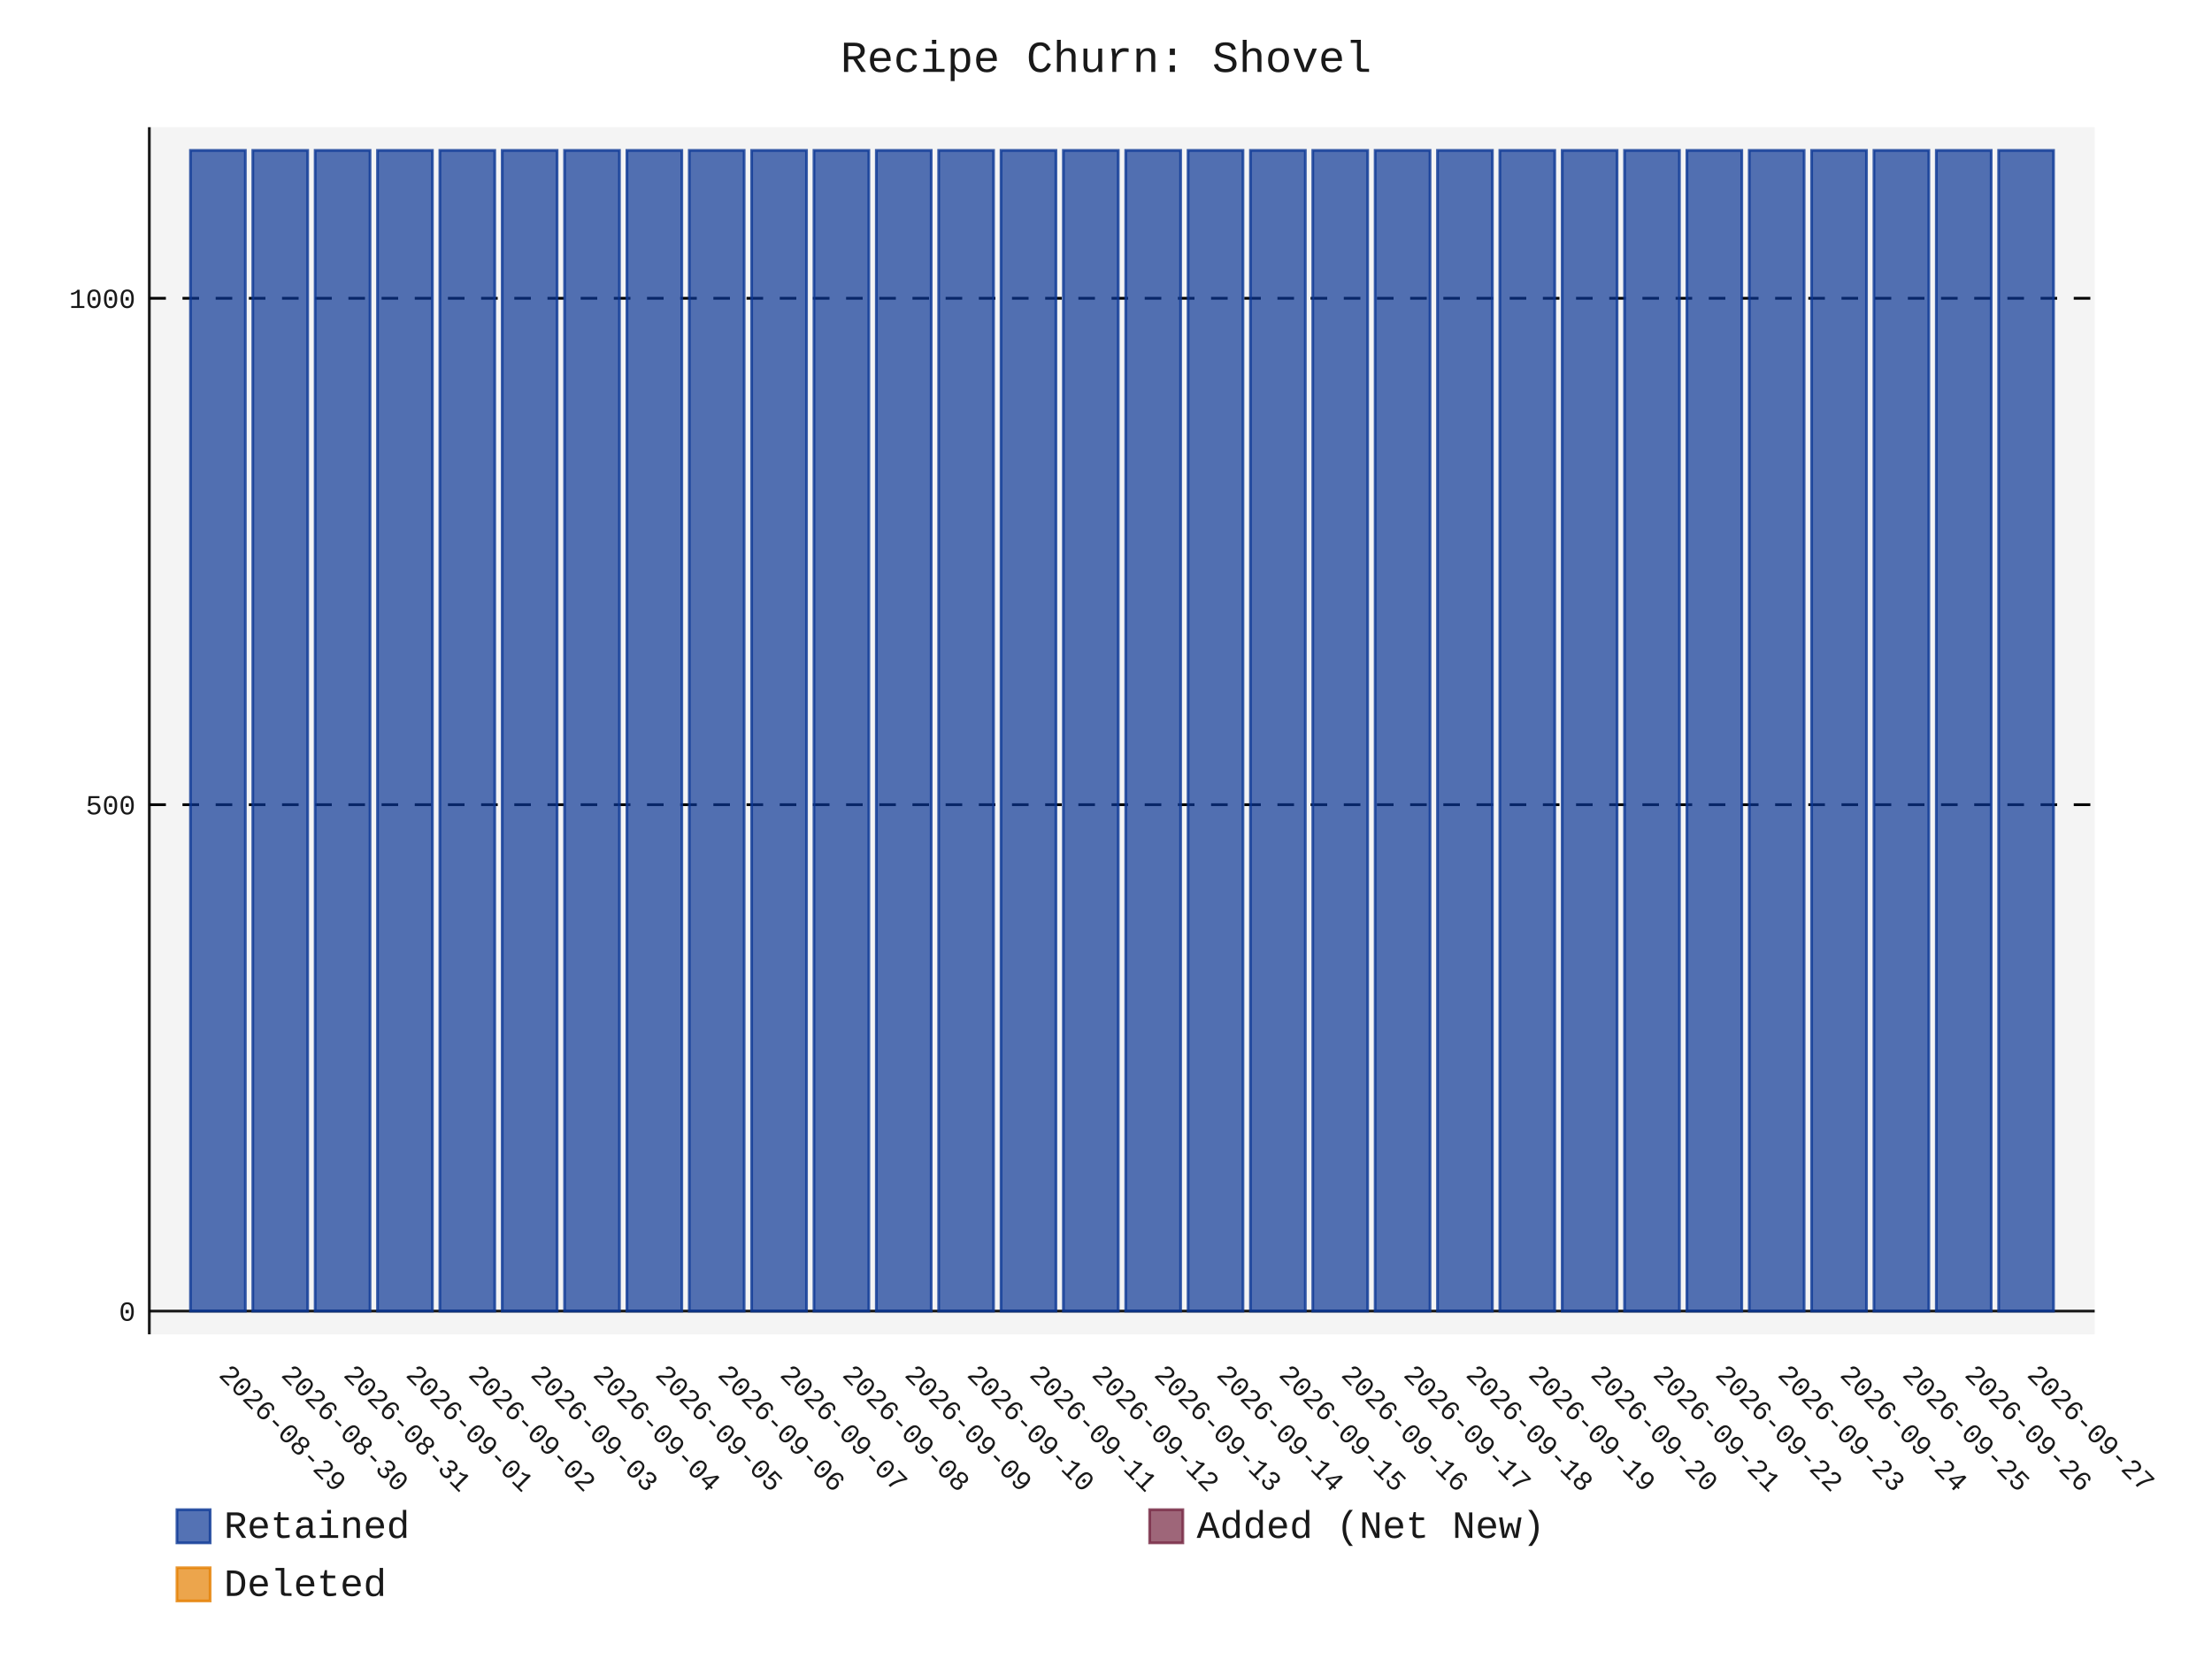
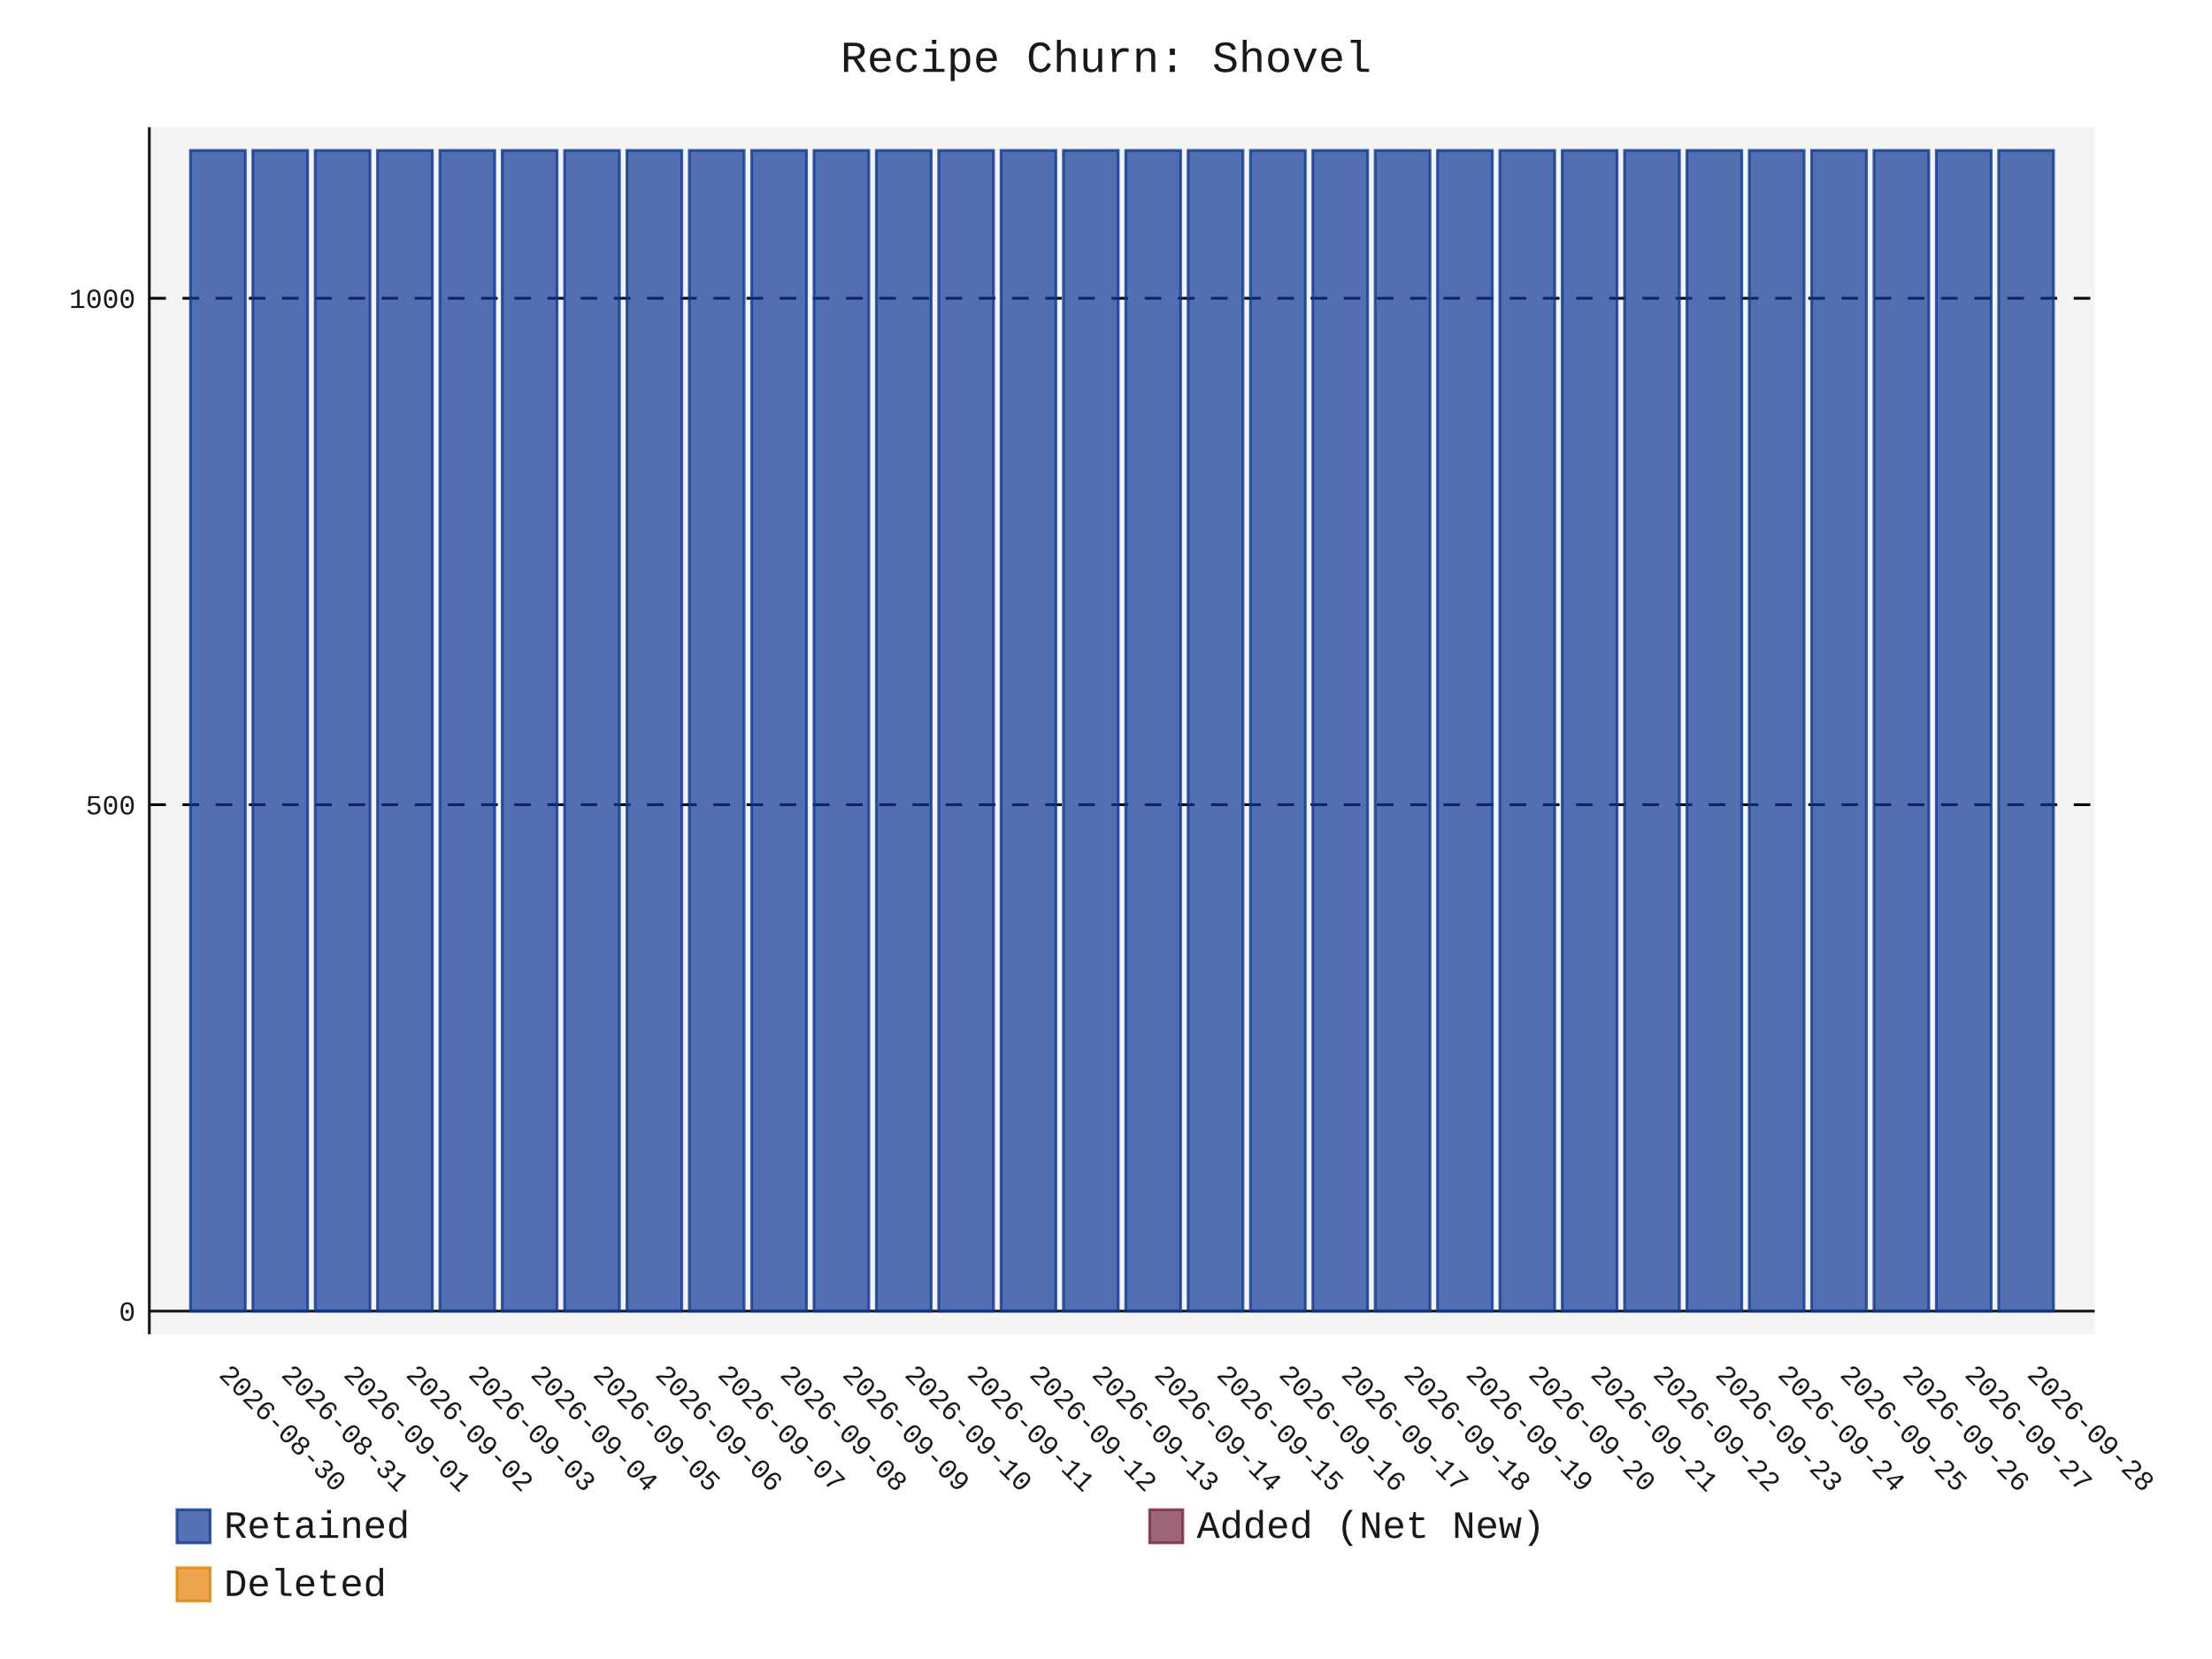
- <svg xmlns="http://www.w3.org/2000/svg" id="chart-ee2ff2da-4736-4e65-8ef3-d855d75247a5" class="pygal-chart" viewBox="0 0 800 600">
+ <svg xmlns="http://www.w3.org/2000/svg" id="chart-41d4b435-2992-44ac-833e-d8da1b34a5c6" class="pygal-chart" viewBox="0 0 800 600">
  <defs>
-     <style type="text/css">#chart-ee2ff2da-4736-4e65-8ef3-d855d75247a5{-webkit-user-select:none;-webkit-font-smoothing:antialiased;font-family:Consolas,"Liberation Mono",Menlo,Courier,monospace}#chart-ee2ff2da-4736-4e65-8ef3-d855d75247a5 .title{font-family:Consolas,"Liberation Mono",Menlo,Courier,monospace;font-size:16px}#chart-ee2ff2da-4736-4e65-8ef3-d855d75247a5 .legends .legend text{font-family:Consolas,"Liberation Mono",Menlo,Courier,monospace;font-size:14px}#chart-ee2ff2da-4736-4e65-8ef3-d855d75247a5 .axis text{font-family:Consolas,"Liberation Mono",Menlo,Courier,monospace;font-size:10px}#chart-ee2ff2da-4736-4e65-8ef3-d855d75247a5 .axis text.major{font-family:Consolas,"Liberation Mono",Menlo,Courier,monospace;font-size:10px}#chart-ee2ff2da-4736-4e65-8ef3-d855d75247a5 .text-overlay text.value{font-family:Consolas,"Liberation Mono",Menlo,Courier,monospace;font-size:16px}#chart-ee2ff2da-4736-4e65-8ef3-d855d75247a5 .text-overlay text.label{font-family:Consolas,"Liberation Mono",Menlo,Courier,monospace;font-size:10px}#chart-ee2ff2da-4736-4e65-8ef3-d855d75247a5 .tooltip{font-family:Consolas,"Liberation Mono",Menlo,Courier,monospace;font-size:14px}#chart-ee2ff2da-4736-4e65-8ef3-d855d75247a5 text.no_data{font-family:Consolas,"Liberation Mono",Menlo,Courier,monospace;font-size:64px}
- #chart-ee2ff2da-4736-4e65-8ef3-d855d75247a5{background-color:transparent}#chart-ee2ff2da-4736-4e65-8ef3-d855d75247a5 path,#chart-ee2ff2da-4736-4e65-8ef3-d855d75247a5 line,#chart-ee2ff2da-4736-4e65-8ef3-d855d75247a5 rect,#chart-ee2ff2da-4736-4e65-8ef3-d855d75247a5 circle{-webkit-transition:150ms;-moz-transition:150ms;transition:150ms}#chart-ee2ff2da-4736-4e65-8ef3-d855d75247a5 .graph &gt; .background{fill:transparent}#chart-ee2ff2da-4736-4e65-8ef3-d855d75247a5 .plot &gt; .background{fill:rgba(240,240,240,0.7)}#chart-ee2ff2da-4736-4e65-8ef3-d855d75247a5 .graph{fill:rgba(0,0,0,0.9)}#chart-ee2ff2da-4736-4e65-8ef3-d855d75247a5 text.no_data{fill:rgba(0,0,0,0.9)}#chart-ee2ff2da-4736-4e65-8ef3-d855d75247a5 .title{fill:rgba(0,0,0,0.9)}#chart-ee2ff2da-4736-4e65-8ef3-d855d75247a5 .legends .legend text{fill:rgba(0,0,0,0.9)}#chart-ee2ff2da-4736-4e65-8ef3-d855d75247a5 .legends .legend:hover text{fill:rgba(0,0,0,0.9)}#chart-ee2ff2da-4736-4e65-8ef3-d855d75247a5 .axis .line{stroke:rgba(0,0,0,0.9)}#chart-ee2ff2da-4736-4e65-8ef3-d855d75247a5 .axis .guide.line{stroke:rgba(0,0,0,0.5)}#chart-ee2ff2da-4736-4e65-8ef3-d855d75247a5 .axis .major.line{stroke:rgba(0,0,0,0.9)}#chart-ee2ff2da-4736-4e65-8ef3-d855d75247a5 .axis text.major{fill:rgba(0,0,0,0.9)}#chart-ee2ff2da-4736-4e65-8ef3-d855d75247a5 .axis.y .guides:hover .guide.line,#chart-ee2ff2da-4736-4e65-8ef3-d855d75247a5 .line-graph .axis.x .guides:hover .guide.line,#chart-ee2ff2da-4736-4e65-8ef3-d855d75247a5 .stackedline-graph .axis.x .guides:hover .guide.line,#chart-ee2ff2da-4736-4e65-8ef3-d855d75247a5 .xy-graph .axis.x .guides:hover .guide.line{stroke:rgba(0,0,0,0.9)}#chart-ee2ff2da-4736-4e65-8ef3-d855d75247a5 .axis .guides:hover text{fill:rgba(0,0,0,0.9)}#chart-ee2ff2da-4736-4e65-8ef3-d855d75247a5 .reactive{fill-opacity:.7;stroke-opacity:.8;stroke-width:1}#chart-ee2ff2da-4736-4e65-8ef3-d855d75247a5 .ci{stroke:rgba(0,0,0,0.9)}#chart-ee2ff2da-4736-4e65-8ef3-d855d75247a5 .reactive.active,#chart-ee2ff2da-4736-4e65-8ef3-d855d75247a5 .active .reactive{fill-opacity:.8;stroke-opacity:.9;stroke-width:4}#chart-ee2ff2da-4736-4e65-8ef3-d855d75247a5 .ci .reactive.active{stroke-width:1.5}#chart-ee2ff2da-4736-4e65-8ef3-d855d75247a5 .series text{fill:rgba(0,0,0,0.9)}#chart-ee2ff2da-4736-4e65-8ef3-d855d75247a5 .tooltip rect{fill:rgba(240,240,240,0.7);stroke:rgba(0,0,0,0.9);-webkit-transition:opacity 150ms;-moz-transition:opacity 150ms;transition:opacity 150ms}#chart-ee2ff2da-4736-4e65-8ef3-d855d75247a5 .tooltip .label{fill:rgba(0,0,0,0.9)}#chart-ee2ff2da-4736-4e65-8ef3-d855d75247a5 .tooltip .label{fill:rgba(0,0,0,0.9)}#chart-ee2ff2da-4736-4e65-8ef3-d855d75247a5 .tooltip .legend{font-size:.8em;fill:rgba(0,0,0,0.5)}#chart-ee2ff2da-4736-4e65-8ef3-d855d75247a5 .tooltip .x_label{font-size:.6em;fill:rgba(0,0,0,0.9)}#chart-ee2ff2da-4736-4e65-8ef3-d855d75247a5 .tooltip .xlink{font-size:.5em;text-decoration:underline}#chart-ee2ff2da-4736-4e65-8ef3-d855d75247a5 .tooltip .value{font-size:1.5em}#chart-ee2ff2da-4736-4e65-8ef3-d855d75247a5 .bound{font-size:.5em}#chart-ee2ff2da-4736-4e65-8ef3-d855d75247a5 .max-value{font-size:.75em;fill:rgba(0,0,0,0.5)}#chart-ee2ff2da-4736-4e65-8ef3-d855d75247a5 .map-element{fill:rgba(240,240,240,0.7);stroke:rgba(0,0,0,0.5) !important}#chart-ee2ff2da-4736-4e65-8ef3-d855d75247a5 .map-element .reactive{fill-opacity:inherit;stroke-opacity:inherit}#chart-ee2ff2da-4736-4e65-8ef3-d855d75247a5 .color-0,#chart-ee2ff2da-4736-4e65-8ef3-d855d75247a5 .color-0 a:visited{stroke:rgb(12,55,149);fill:rgb(12,55,149)}#chart-ee2ff2da-4736-4e65-8ef3-d855d75247a5 .color-1,#chart-ee2ff2da-4736-4e65-8ef3-d855d75247a5 .color-1 a:visited{stroke:rgb(117,38,65);fill:rgb(117,38,65)}#chart-ee2ff2da-4736-4e65-8ef3-d855d75247a5 .color-2,#chart-ee2ff2da-4736-4e65-8ef3-d855d75247a5 .color-2 a:visited{stroke:rgb(228,127,0);fill:rgb(228,127,0)}#chart-ee2ff2da-4736-4e65-8ef3-d855d75247a5 .text-overlay .color-0 text{fill:black}#chart-ee2ff2da-4736-4e65-8ef3-d855d75247a5 .text-overlay .color-1 text{fill:black}#chart-ee2ff2da-4736-4e65-8ef3-d855d75247a5 .text-overlay .color-2 text{fill:black}
- #chart-ee2ff2da-4736-4e65-8ef3-d855d75247a5 text.no_data{text-anchor:middle}#chart-ee2ff2da-4736-4e65-8ef3-d855d75247a5 .guide.line{fill:none}#chart-ee2ff2da-4736-4e65-8ef3-d855d75247a5 .centered{text-anchor:middle}#chart-ee2ff2da-4736-4e65-8ef3-d855d75247a5 .title{text-anchor:middle}#chart-ee2ff2da-4736-4e65-8ef3-d855d75247a5 .legends .legend text{fill-opacity:1}#chart-ee2ff2da-4736-4e65-8ef3-d855d75247a5 .axis.x text{text-anchor:middle}#chart-ee2ff2da-4736-4e65-8ef3-d855d75247a5 .axis.x:not(.web) text[transform]{text-anchor:start}#chart-ee2ff2da-4736-4e65-8ef3-d855d75247a5 .axis.x:not(.web) text[transform].backwards{text-anchor:end}#chart-ee2ff2da-4736-4e65-8ef3-d855d75247a5 .axis.y text{text-anchor:end}#chart-ee2ff2da-4736-4e65-8ef3-d855d75247a5 .axis.y text[transform].backwards{text-anchor:start}#chart-ee2ff2da-4736-4e65-8ef3-d855d75247a5 .axis.y2 text{text-anchor:start}#chart-ee2ff2da-4736-4e65-8ef3-d855d75247a5 .axis.y2 text[transform].backwards{text-anchor:end}#chart-ee2ff2da-4736-4e65-8ef3-d855d75247a5 .axis .guide.line{stroke-dasharray:4,4;stroke:black}#chart-ee2ff2da-4736-4e65-8ef3-d855d75247a5 .axis .major.guide.line{stroke-dasharray:6,6;stroke:black}#chart-ee2ff2da-4736-4e65-8ef3-d855d75247a5 .horizontal .axis.y .guide.line,#chart-ee2ff2da-4736-4e65-8ef3-d855d75247a5 .horizontal .axis.y2 .guide.line,#chart-ee2ff2da-4736-4e65-8ef3-d855d75247a5 .vertical .axis.x .guide.line{opacity:0}#chart-ee2ff2da-4736-4e65-8ef3-d855d75247a5 .horizontal .axis.always_show .guide.line,#chart-ee2ff2da-4736-4e65-8ef3-d855d75247a5 .vertical .axis.always_show .guide.line{opacity:1 !important}#chart-ee2ff2da-4736-4e65-8ef3-d855d75247a5 .axis.y .guides:hover .guide.line,#chart-ee2ff2da-4736-4e65-8ef3-d855d75247a5 .axis.y2 .guides:hover .guide.line,#chart-ee2ff2da-4736-4e65-8ef3-d855d75247a5 .axis.x .guides:hover .guide.line{opacity:1}#chart-ee2ff2da-4736-4e65-8ef3-d855d75247a5 .axis .guides:hover text{opacity:1}#chart-ee2ff2da-4736-4e65-8ef3-d855d75247a5 .nofill{fill:none}#chart-ee2ff2da-4736-4e65-8ef3-d855d75247a5 .subtle-fill{fill-opacity:.2}#chart-ee2ff2da-4736-4e65-8ef3-d855d75247a5 .dot{stroke-width:1px;fill-opacity:1;stroke-opacity:1}#chart-ee2ff2da-4736-4e65-8ef3-d855d75247a5 .dot.active{stroke-width:5px}#chart-ee2ff2da-4736-4e65-8ef3-d855d75247a5 .dot.negative{fill:transparent}#chart-ee2ff2da-4736-4e65-8ef3-d855d75247a5 text,#chart-ee2ff2da-4736-4e65-8ef3-d855d75247a5 tspan{stroke:none !important}#chart-ee2ff2da-4736-4e65-8ef3-d855d75247a5 .series text.active{opacity:1}#chart-ee2ff2da-4736-4e65-8ef3-d855d75247a5 .tooltip rect{fill-opacity:.95;stroke-width:.5}#chart-ee2ff2da-4736-4e65-8ef3-d855d75247a5 .tooltip text{fill-opacity:1}#chart-ee2ff2da-4736-4e65-8ef3-d855d75247a5 .showable{visibility:hidden}#chart-ee2ff2da-4736-4e65-8ef3-d855d75247a5 .showable.shown{visibility:visible}#chart-ee2ff2da-4736-4e65-8ef3-d855d75247a5 .gauge-background{fill:rgba(229,229,229,1);stroke:none}#chart-ee2ff2da-4736-4e65-8ef3-d855d75247a5 .bg-lines{stroke:transparent;stroke-width:2px}</style>
+     <style type="text/css">#chart-41d4b435-2992-44ac-833e-d8da1b34a5c6{-webkit-user-select:none;-webkit-font-smoothing:antialiased;font-family:Consolas,"Liberation Mono",Menlo,Courier,monospace}#chart-41d4b435-2992-44ac-833e-d8da1b34a5c6 .title{font-family:Consolas,"Liberation Mono",Menlo,Courier,monospace;font-size:16px}#chart-41d4b435-2992-44ac-833e-d8da1b34a5c6 .legends .legend text{font-family:Consolas,"Liberation Mono",Menlo,Courier,monospace;font-size:14px}#chart-41d4b435-2992-44ac-833e-d8da1b34a5c6 .axis text{font-family:Consolas,"Liberation Mono",Menlo,Courier,monospace;font-size:10px}#chart-41d4b435-2992-44ac-833e-d8da1b34a5c6 .axis text.major{font-family:Consolas,"Liberation Mono",Menlo,Courier,monospace;font-size:10px}#chart-41d4b435-2992-44ac-833e-d8da1b34a5c6 .text-overlay text.value{font-family:Consolas,"Liberation Mono",Menlo,Courier,monospace;font-size:16px}#chart-41d4b435-2992-44ac-833e-d8da1b34a5c6 .text-overlay text.label{font-family:Consolas,"Liberation Mono",Menlo,Courier,monospace;font-size:10px}#chart-41d4b435-2992-44ac-833e-d8da1b34a5c6 .tooltip{font-family:Consolas,"Liberation Mono",Menlo,Courier,monospace;font-size:14px}#chart-41d4b435-2992-44ac-833e-d8da1b34a5c6 text.no_data{font-family:Consolas,"Liberation Mono",Menlo,Courier,monospace;font-size:64px}
+ #chart-41d4b435-2992-44ac-833e-d8da1b34a5c6{background-color:transparent}#chart-41d4b435-2992-44ac-833e-d8da1b34a5c6 path,#chart-41d4b435-2992-44ac-833e-d8da1b34a5c6 line,#chart-41d4b435-2992-44ac-833e-d8da1b34a5c6 rect,#chart-41d4b435-2992-44ac-833e-d8da1b34a5c6 circle{-webkit-transition:150ms;-moz-transition:150ms;transition:150ms}#chart-41d4b435-2992-44ac-833e-d8da1b34a5c6 .graph &gt; .background{fill:transparent}#chart-41d4b435-2992-44ac-833e-d8da1b34a5c6 .plot &gt; .background{fill:rgba(240,240,240,0.7)}#chart-41d4b435-2992-44ac-833e-d8da1b34a5c6 .graph{fill:rgba(0,0,0,0.9)}#chart-41d4b435-2992-44ac-833e-d8da1b34a5c6 text.no_data{fill:rgba(0,0,0,0.9)}#chart-41d4b435-2992-44ac-833e-d8da1b34a5c6 .title{fill:rgba(0,0,0,0.9)}#chart-41d4b435-2992-44ac-833e-d8da1b34a5c6 .legends .legend text{fill:rgba(0,0,0,0.9)}#chart-41d4b435-2992-44ac-833e-d8da1b34a5c6 .legends .legend:hover text{fill:rgba(0,0,0,0.9)}#chart-41d4b435-2992-44ac-833e-d8da1b34a5c6 .axis .line{stroke:rgba(0,0,0,0.9)}#chart-41d4b435-2992-44ac-833e-d8da1b34a5c6 .axis .guide.line{stroke:rgba(0,0,0,0.5)}#chart-41d4b435-2992-44ac-833e-d8da1b34a5c6 .axis .major.line{stroke:rgba(0,0,0,0.9)}#chart-41d4b435-2992-44ac-833e-d8da1b34a5c6 .axis text.major{fill:rgba(0,0,0,0.9)}#chart-41d4b435-2992-44ac-833e-d8da1b34a5c6 .axis.y .guides:hover .guide.line,#chart-41d4b435-2992-44ac-833e-d8da1b34a5c6 .line-graph .axis.x .guides:hover .guide.line,#chart-41d4b435-2992-44ac-833e-d8da1b34a5c6 .stackedline-graph .axis.x .guides:hover .guide.line,#chart-41d4b435-2992-44ac-833e-d8da1b34a5c6 .xy-graph .axis.x .guides:hover .guide.line{stroke:rgba(0,0,0,0.9)}#chart-41d4b435-2992-44ac-833e-d8da1b34a5c6 .axis .guides:hover text{fill:rgba(0,0,0,0.9)}#chart-41d4b435-2992-44ac-833e-d8da1b34a5c6 .reactive{fill-opacity:.7;stroke-opacity:.8;stroke-width:1}#chart-41d4b435-2992-44ac-833e-d8da1b34a5c6 .ci{stroke:rgba(0,0,0,0.9)}#chart-41d4b435-2992-44ac-833e-d8da1b34a5c6 .reactive.active,#chart-41d4b435-2992-44ac-833e-d8da1b34a5c6 .active .reactive{fill-opacity:.8;stroke-opacity:.9;stroke-width:4}#chart-41d4b435-2992-44ac-833e-d8da1b34a5c6 .ci .reactive.active{stroke-width:1.5}#chart-41d4b435-2992-44ac-833e-d8da1b34a5c6 .series text{fill:rgba(0,0,0,0.9)}#chart-41d4b435-2992-44ac-833e-d8da1b34a5c6 .tooltip rect{fill:rgba(240,240,240,0.7);stroke:rgba(0,0,0,0.9);-webkit-transition:opacity 150ms;-moz-transition:opacity 150ms;transition:opacity 150ms}#chart-41d4b435-2992-44ac-833e-d8da1b34a5c6 .tooltip .label{fill:rgba(0,0,0,0.9)}#chart-41d4b435-2992-44ac-833e-d8da1b34a5c6 .tooltip .label{fill:rgba(0,0,0,0.9)}#chart-41d4b435-2992-44ac-833e-d8da1b34a5c6 .tooltip .legend{font-size:.8em;fill:rgba(0,0,0,0.5)}#chart-41d4b435-2992-44ac-833e-d8da1b34a5c6 .tooltip .x_label{font-size:.6em;fill:rgba(0,0,0,0.9)}#chart-41d4b435-2992-44ac-833e-d8da1b34a5c6 .tooltip .xlink{font-size:.5em;text-decoration:underline}#chart-41d4b435-2992-44ac-833e-d8da1b34a5c6 .tooltip .value{font-size:1.5em}#chart-41d4b435-2992-44ac-833e-d8da1b34a5c6 .bound{font-size:.5em}#chart-41d4b435-2992-44ac-833e-d8da1b34a5c6 .max-value{font-size:.75em;fill:rgba(0,0,0,0.5)}#chart-41d4b435-2992-44ac-833e-d8da1b34a5c6 .map-element{fill:rgba(240,240,240,0.7);stroke:rgba(0,0,0,0.5) !important}#chart-41d4b435-2992-44ac-833e-d8da1b34a5c6 .map-element .reactive{fill-opacity:inherit;stroke-opacity:inherit}#chart-41d4b435-2992-44ac-833e-d8da1b34a5c6 .color-0,#chart-41d4b435-2992-44ac-833e-d8da1b34a5c6 .color-0 a:visited{stroke:rgb(12,55,149);fill:rgb(12,55,149)}#chart-41d4b435-2992-44ac-833e-d8da1b34a5c6 .color-1,#chart-41d4b435-2992-44ac-833e-d8da1b34a5c6 .color-1 a:visited{stroke:rgb(117,38,65);fill:rgb(117,38,65)}#chart-41d4b435-2992-44ac-833e-d8da1b34a5c6 .color-2,#chart-41d4b435-2992-44ac-833e-d8da1b34a5c6 .color-2 a:visited{stroke:rgb(228,127,0);fill:rgb(228,127,0)}#chart-41d4b435-2992-44ac-833e-d8da1b34a5c6 .text-overlay .color-0 text{fill:black}#chart-41d4b435-2992-44ac-833e-d8da1b34a5c6 .text-overlay .color-1 text{fill:black}#chart-41d4b435-2992-44ac-833e-d8da1b34a5c6 .text-overlay .color-2 text{fill:black}
+ #chart-41d4b435-2992-44ac-833e-d8da1b34a5c6 text.no_data{text-anchor:middle}#chart-41d4b435-2992-44ac-833e-d8da1b34a5c6 .guide.line{fill:none}#chart-41d4b435-2992-44ac-833e-d8da1b34a5c6 .centered{text-anchor:middle}#chart-41d4b435-2992-44ac-833e-d8da1b34a5c6 .title{text-anchor:middle}#chart-41d4b435-2992-44ac-833e-d8da1b34a5c6 .legends .legend text{fill-opacity:1}#chart-41d4b435-2992-44ac-833e-d8da1b34a5c6 .axis.x text{text-anchor:middle}#chart-41d4b435-2992-44ac-833e-d8da1b34a5c6 .axis.x:not(.web) text[transform]{text-anchor:start}#chart-41d4b435-2992-44ac-833e-d8da1b34a5c6 .axis.x:not(.web) text[transform].backwards{text-anchor:end}#chart-41d4b435-2992-44ac-833e-d8da1b34a5c6 .axis.y text{text-anchor:end}#chart-41d4b435-2992-44ac-833e-d8da1b34a5c6 .axis.y text[transform].backwards{text-anchor:start}#chart-41d4b435-2992-44ac-833e-d8da1b34a5c6 .axis.y2 text{text-anchor:start}#chart-41d4b435-2992-44ac-833e-d8da1b34a5c6 .axis.y2 text[transform].backwards{text-anchor:end}#chart-41d4b435-2992-44ac-833e-d8da1b34a5c6 .axis .guide.line{stroke-dasharray:4,4;stroke:black}#chart-41d4b435-2992-44ac-833e-d8da1b34a5c6 .axis .major.guide.line{stroke-dasharray:6,6;stroke:black}#chart-41d4b435-2992-44ac-833e-d8da1b34a5c6 .horizontal .axis.y .guide.line,#chart-41d4b435-2992-44ac-833e-d8da1b34a5c6 .horizontal .axis.y2 .guide.line,#chart-41d4b435-2992-44ac-833e-d8da1b34a5c6 .vertical .axis.x .guide.line{opacity:0}#chart-41d4b435-2992-44ac-833e-d8da1b34a5c6 .horizontal .axis.always_show .guide.line,#chart-41d4b435-2992-44ac-833e-d8da1b34a5c6 .vertical .axis.always_show .guide.line{opacity:1 !important}#chart-41d4b435-2992-44ac-833e-d8da1b34a5c6 .axis.y .guides:hover .guide.line,#chart-41d4b435-2992-44ac-833e-d8da1b34a5c6 .axis.y2 .guides:hover .guide.line,#chart-41d4b435-2992-44ac-833e-d8da1b34a5c6 .axis.x .guides:hover .guide.line{opacity:1}#chart-41d4b435-2992-44ac-833e-d8da1b34a5c6 .axis .guides:hover text{opacity:1}#chart-41d4b435-2992-44ac-833e-d8da1b34a5c6 .nofill{fill:none}#chart-41d4b435-2992-44ac-833e-d8da1b34a5c6 .subtle-fill{fill-opacity:.2}#chart-41d4b435-2992-44ac-833e-d8da1b34a5c6 .dot{stroke-width:1px;fill-opacity:1;stroke-opacity:1}#chart-41d4b435-2992-44ac-833e-d8da1b34a5c6 .dot.active{stroke-width:5px}#chart-41d4b435-2992-44ac-833e-d8da1b34a5c6 .dot.negative{fill:transparent}#chart-41d4b435-2992-44ac-833e-d8da1b34a5c6 text,#chart-41d4b435-2992-44ac-833e-d8da1b34a5c6 tspan{stroke:none !important}#chart-41d4b435-2992-44ac-833e-d8da1b34a5c6 .series text.active{opacity:1}#chart-41d4b435-2992-44ac-833e-d8da1b34a5c6 .tooltip rect{fill-opacity:.95;stroke-width:.5}#chart-41d4b435-2992-44ac-833e-d8da1b34a5c6 .tooltip text{fill-opacity:1}#chart-41d4b435-2992-44ac-833e-d8da1b34a5c6 .showable{visibility:hidden}#chart-41d4b435-2992-44ac-833e-d8da1b34a5c6 .showable.shown{visibility:visible}#chart-41d4b435-2992-44ac-833e-d8da1b34a5c6 .gauge-background{fill:rgba(229,229,229,1);stroke:none}#chart-41d4b435-2992-44ac-833e-d8da1b34a5c6 .bg-lines{stroke:transparent;stroke-width:2px}</style>
  </defs>
  <g class="graph stackedbar-graph vertical">
    <rect x="0" y="0" width="800" height="600" class="background" />
    <g transform="translate(54, 46)" class="plot">
      <rect x="0" y="0" width="703.574" height="436.574" class="background" />
      <g class="axis y always_show">
        <g class="guides">
          <path d="M0 428.178 h703.574" class="axis major line" />
          <text x="-5" y="431.678" class="major">0</text>
        </g>
        <g class="guides">
          <path d="M0 245.027 h703.574" class="major guide line" />
          <text x="-5" y="248.527" class="major">500</text>
        </g>
        <g class="guides">
          <path d="M0 61.876 h703.574" class="major guide line" />
          <text x="-5" y="65.376" class="major">1000</text>
        </g>
      </g>
      <g class="axis x">
        <path d="M0 0 v436.574" class="line" />
        <g class="guides">
          <path d="M24.805 0 v436.574" class="guide line" />
-           <text x="24.805" y="451.574" class="" transform="rotate(45 24.80548 451.5736)">2026-08-29</text>
+           <text x="24.805" y="451.574" class="" transform="rotate(45 24.80548 451.5736)">2026-08-30</text>
        </g>
        <g class="guides">
          <path d="M47.356 0 v436.574" class="guide line" />
-           <text x="47.356" y="451.574" class="" transform="rotate(45 47.35592 451.5736)">2026-08-30</text>
+           <text x="47.356" y="451.574" class="" transform="rotate(45 47.35592 451.5736)">2026-08-31</text>
        </g>
        <g class="guides">
          <path d="M69.906 0 v436.574" class="guide line" />
-           <text x="69.906" y="451.574" class="" transform="rotate(45 69.90635 451.5736)">2026-08-31</text>
+           <text x="69.906" y="451.574" class="" transform="rotate(45 69.90635 451.5736)">2026-09-01</text>
        </g>
        <g class="guides">
          <path d="M92.457 0 v436.574" class="guide line" />
-           <text x="92.457" y="451.574" class="" transform="rotate(45 92.45679 451.5736)">2026-09-01</text>
+           <text x="92.457" y="451.574" class="" transform="rotate(45 92.45679 451.5736)">2026-09-02</text>
        </g>
        <g class="guides">
          <path d="M115.007 0 v436.574" class="guide line" />
-           <text x="115.007" y="451.574" class="" transform="rotate(45 115.0072 451.5736)">2026-09-02</text>
+           <text x="115.007" y="451.574" class="" transform="rotate(45 115.0072 451.5736)">2026-09-03</text>
        </g>
        <g class="guides">
          <path d="M137.558 0 v436.574" class="guide line" />
-           <text x="137.558" y="451.574" class="" transform="rotate(45 137.5577 451.5736)">2026-09-03</text>
+           <text x="137.558" y="451.574" class="" transform="rotate(45 137.5577 451.5736)">2026-09-04</text>
        </g>
        <g class="guides">
          <path d="M160.108 0 v436.574" class="guide line" />
-           <text x="160.108" y="451.574" class="" transform="rotate(45 160.1081 451.5736)">2026-09-04</text>
+           <text x="160.108" y="451.574" class="" transform="rotate(45 160.1081 451.5736)">2026-09-05</text>
        </g>
        <g class="guides">
          <path d="M182.659 0 v436.574" class="guide line" />
-           <text x="182.659" y="451.574" class="" transform="rotate(45 182.6585 451.5736)">2026-09-05</text>
+           <text x="182.659" y="451.574" class="" transform="rotate(45 182.6585 451.5736)">2026-09-06</text>
        </g>
        <g class="guides">
          <path d="M205.209 0 v436.574" class="guide line" />
-           <text x="205.209" y="451.574" class="" transform="rotate(45 205.209 451.5736)">2026-09-06</text>
+           <text x="205.209" y="451.574" class="" transform="rotate(45 205.209 451.5736)">2026-09-07</text>
        </g>
        <g class="guides">
          <path d="M227.759 0 v436.574" class="guide line" />
-           <text x="227.759" y="451.574" class="" transform="rotate(45 227.7594 451.5736)">2026-09-07</text>
+           <text x="227.759" y="451.574" class="" transform="rotate(45 227.7594 451.5736)">2026-09-08</text>
        </g>
        <g class="guides">
          <path d="M250.31 0 v436.574" class="guide line" />
-           <text x="250.31" y="451.574" class="" transform="rotate(45 250.3098 451.5736)">2026-09-08</text>
+           <text x="250.31" y="451.574" class="" transform="rotate(45 250.3098 451.5736)">2026-09-09</text>
        </g>
        <g class="guides">
          <path d="M272.86 0 v436.574" class="guide line" />
-           <text x="272.86" y="451.574" class="" transform="rotate(45 272.8603 451.5736)">2026-09-09</text>
+           <text x="272.86" y="451.574" class="" transform="rotate(45 272.8603 451.5736)">2026-09-10</text>
        </g>
        <g class="guides">
          <path d="M295.411 0 v436.574" class="guide line" />
-           <text x="295.411" y="451.574" class="" transform="rotate(45 295.4107 451.5736)">2026-09-10</text>
+           <text x="295.411" y="451.574" class="" transform="rotate(45 295.4107 451.5736)">2026-09-11</text>
        </g>
        <g class="guides">
          <path d="M317.961 0 v436.574" class="guide line" />
-           <text x="317.961" y="451.574" class="" transform="rotate(45 317.9611 451.5736)">2026-09-11</text>
+           <text x="317.961" y="451.574" class="" transform="rotate(45 317.9611 451.5736)">2026-09-12</text>
        </g>
        <g class="guides">
          <path d="M340.512 0 v436.574" class="guide line" />
-           <text x="340.512" y="451.574" class="" transform="rotate(45 340.5116 451.5736)">2026-09-12</text>
+           <text x="340.512" y="451.574" class="" transform="rotate(45 340.5116 451.5736)">2026-09-13</text>
        </g>
        <g class="guides">
          <path d="M363.062 0 v436.574" class="guide line" />
-           <text x="363.062" y="451.574" class="" transform="rotate(45 363.062 451.5736)">2026-09-13</text>
+           <text x="363.062" y="451.574" class="" transform="rotate(45 363.062 451.5736)">2026-09-14</text>
        </g>
        <g class="guides">
          <path d="M385.612 0 v436.574" class="guide line" />
-           <text x="385.612" y="451.574" class="" transform="rotate(45 385.6125 451.5736)">2026-09-14</text>
+           <text x="385.612" y="451.574" class="" transform="rotate(45 385.6125 451.5736)">2026-09-15</text>
        </g>
        <g class="guides">
          <path d="M408.163 0 v436.574" class="guide line" />
-           <text x="408.163" y="451.574" class="" transform="rotate(45 408.1629 451.5736)">2026-09-15</text>
+           <text x="408.163" y="451.574" class="" transform="rotate(45 408.1629 451.5736)">2026-09-16</text>
        </g>
        <g class="guides">
          <path d="M430.713 0 v436.574" class="guide line" />
-           <text x="430.713" y="451.574" class="" transform="rotate(45 430.7133 451.5736)">2026-09-16</text>
+           <text x="430.713" y="451.574" class="" transform="rotate(45 430.7133 451.5736)">2026-09-17</text>
        </g>
        <g class="guides">
          <path d="M453.264 0 v436.574" class="guide line" />
-           <text x="453.264" y="451.574" class="" transform="rotate(45 453.2638 451.5736)">2026-09-17</text>
+           <text x="453.264" y="451.574" class="" transform="rotate(45 453.2638 451.5736)">2026-09-18</text>
        </g>
        <g class="guides">
          <path d="M475.814 0 v436.574" class="guide line" />
-           <text x="475.814" y="451.574" class="" transform="rotate(45 475.8142 451.5736)">2026-09-18</text>
+           <text x="475.814" y="451.574" class="" transform="rotate(45 475.8142 451.5736)">2026-09-19</text>
        </g>
        <g class="guides">
          <path d="M498.365 0 v436.574" class="guide line" />
-           <text x="498.365" y="451.574" class="" transform="rotate(45 498.3646 451.5736)">2026-09-19</text>
+           <text x="498.365" y="451.574" class="" transform="rotate(45 498.3646 451.5736)">2026-09-20</text>
        </g>
        <g class="guides">
          <path d="M520.915 0 v436.574" class="guide line" />
-           <text x="520.915" y="451.574" class="" transform="rotate(45 520.9151 451.5736)">2026-09-20</text>
+           <text x="520.915" y="451.574" class="" transform="rotate(45 520.9151 451.5736)">2026-09-21</text>
        </g>
        <g class="guides">
          <path d="M543.466 0 v436.574" class="guide line" />
-           <text x="543.465" y="451.574" class="" transform="rotate(45 543.4655 451.5736)">2026-09-21</text>
+           <text x="543.465" y="451.574" class="" transform="rotate(45 543.4655 451.5736)">2026-09-22</text>
        </g>
        <g class="guides">
          <path d="M566.016 0 v436.574" class="guide line" />
-           <text x="566.016" y="451.574" class="" transform="rotate(45 566.0159 451.5736)">2026-09-22</text>
+           <text x="566.016" y="451.574" class="" transform="rotate(45 566.0159 451.5736)">2026-09-23</text>
        </g>
        <g class="guides">
          <path d="M588.566 0 v436.574" class="guide line" />
-           <text x="588.566" y="451.574" class="" transform="rotate(45 588.5664 451.5736)">2026-09-23</text>
+           <text x="588.566" y="451.574" class="" transform="rotate(45 588.5664 451.5736)">2026-09-24</text>
        </g>
        <g class="guides">
          <path d="M611.117 0 v436.574" class="guide line" />
-           <text x="611.117" y="451.574" class="" transform="rotate(45 611.1168 451.5736)">2026-09-24</text>
+           <text x="611.117" y="451.574" class="" transform="rotate(45 611.1168 451.5736)">2026-09-25</text>
        </g>
        <g class="guides">
          <path d="M633.667 0 v436.574" class="guide line" />
-           <text x="633.667" y="451.574" class="" transform="rotate(45 633.6672 451.5736)">2026-09-25</text>
+           <text x="633.667" y="451.574" class="" transform="rotate(45 633.6672 451.5736)">2026-09-26</text>
        </g>
        <g class="guides">
          <path d="M656.218 0 v436.574" class="guide line" />
-           <text x="656.218" y="451.574" class="" transform="rotate(45 656.2177 451.5736)">2026-09-26</text>
+           <text x="656.218" y="451.574" class="" transform="rotate(45 656.2177 451.5736)">2026-09-27</text>
        </g>
        <g class="guides">
          <path d="M678.768 0 v436.574" class="guide line" />
-           <text x="678.768" y="451.574" class="" transform="rotate(45 678.7681 451.5736)">2026-09-27</text>
+           <text x="678.768" y="451.574" class="" transform="rotate(45 678.7681 451.5736)">2026-09-28</text>
        </g>
      </g>
      <g class="series serie-0 color-0">
        <g class="bars">
          <g class="bar">
            <rect x="14.883" y="8.396" rx="0" ry="0" width="19.844" height="419.782" class="rect reactive tooltip-trigger" />
          </g>
          <g class="bar">
            <rect x="37.434" y="8.396" rx="0" ry="0" width="19.844" height="419.782" class="rect reactive tooltip-trigger" />
          </g>
          <g class="bar">
            <rect x="59.984" y="8.396" rx="0" ry="0" width="19.844" height="419.782" class="rect reactive tooltip-trigger" />
          </g>
          <g class="bar">
            <rect x="82.535" y="8.396" rx="0" ry="0" width="19.844" height="419.782" class="rect reactive tooltip-trigger" />
          </g>
          <g class="bar">
            <rect x="105.085" y="8.396" rx="0" ry="0" width="19.844" height="419.782" class="rect reactive tooltip-trigger" />
          </g>
          <g class="bar">
            <rect x="127.635" y="8.396" rx="0" ry="0" width="19.844" height="419.782" class="rect reactive tooltip-trigger" />
          </g>
          <g class="bar">
            <rect x="150.186" y="8.396" rx="0" ry="0" width="19.844" height="419.782" class="rect reactive tooltip-trigger" />
          </g>
          <g class="bar">
            <rect x="172.736" y="8.396" rx="0" ry="0" width="19.844" height="419.782" class="rect reactive tooltip-trigger" />
          </g>
          <g class="bar">
            <rect x="195.287" y="8.396" rx="0" ry="0" width="19.844" height="419.782" class="rect reactive tooltip-trigger" />
          </g>
          <g class="bar">
            <rect x="217.837" y="8.396" rx="0" ry="0" width="19.844" height="419.782" class="rect reactive tooltip-trigger" />
          </g>
          <g class="bar">
            <rect x="240.388" y="8.396" rx="0" ry="0" width="19.844" height="419.782" class="rect reactive tooltip-trigger" />
          </g>
          <g class="bar">
            <rect x="262.938" y="8.396" rx="0" ry="0" width="19.844" height="419.782" class="rect reactive tooltip-trigger" />
          </g>
          <g class="bar">
            <rect x="285.489" y="8.396" rx="0" ry="0" width="19.844" height="419.782" class="rect reactive tooltip-trigger" />
          </g>
          <g class="bar">
            <rect x="308.039" y="8.396" rx="0" ry="0" width="19.844" height="419.782" class="rect reactive tooltip-trigger" />
          </g>
          <g class="bar">
            <rect x="330.589" y="8.396" rx="0" ry="0" width="19.844" height="419.782" class="rect reactive tooltip-trigger" />
          </g>
          <g class="bar">
            <rect x="353.14" y="8.396" rx="0" ry="0" width="19.844" height="419.782" class="rect reactive tooltip-trigger" />
          </g>
          <g class="bar">
            <rect x="375.69" y="8.396" rx="0" ry="0" width="19.844" height="419.782" class="rect reactive tooltip-trigger" />
          </g>
          <g class="bar">
            <rect x="398.241" y="8.396" rx="0" ry="0" width="19.844" height="419.782" class="rect reactive tooltip-trigger" />
          </g>
          <g class="bar">
            <rect x="420.791" y="8.396" rx="0" ry="0" width="19.844" height="419.782" class="rect reactive tooltip-trigger" />
          </g>
          <g class="bar">
            <rect x="443.342" y="8.396" rx="0" ry="0" width="19.844" height="419.782" class="rect reactive tooltip-trigger" />
          </g>
          <g class="bar">
            <rect x="465.892" y="8.396" rx="0" ry="0" width="19.844" height="419.782" class="rect reactive tooltip-trigger" />
          </g>
          <g class="bar">
            <rect x="488.442" y="8.396" rx="0" ry="0" width="19.844" height="419.782" class="rect reactive tooltip-trigger" />
          </g>
          <g class="bar">
            <rect x="510.993" y="8.396" rx="0" ry="0" width="19.844" height="419.782" class="rect reactive tooltip-trigger" />
          </g>
          <g class="bar">
            <rect x="533.543" y="8.396" rx="0" ry="0" width="19.844" height="419.782" class="rect reactive tooltip-trigger" />
          </g>
          <g class="bar">
            <rect x="556.094" y="8.396" rx="0" ry="0" width="19.844" height="419.782" class="rect reactive tooltip-trigger" />
          </g>
          <g class="bar">
            <rect x="578.644" y="8.396" rx="0" ry="0" width="19.844" height="419.782" class="rect reactive tooltip-trigger" />
          </g>
          <g class="bar">
            <rect x="601.195" y="8.396" rx="0" ry="0" width="19.844" height="419.782" class="rect reactive tooltip-trigger" />
          </g>
          <g class="bar">
            <rect x="623.745" y="8.396" rx="0" ry="0" width="19.844" height="419.782" class="rect reactive tooltip-trigger" />
          </g>
          <g class="bar">
            <rect x="646.295" y="8.396" rx="0" ry="0" width="19.844" height="419.782" class="rect reactive tooltip-trigger" />
          </g>
          <g class="bar">
            <rect x="668.846" y="8.396" rx="0" ry="0" width="19.844" height="419.782" class="rect reactive tooltip-trigger" />
          </g>
        </g>
      </g>
      <g class="series serie-1 color-1">
        <g class="bars">
          <g class="bar">
            <rect x="14.883" y="8.396" rx="0" ry="0" width="19.844" height="0.0" class="rect reactive tooltip-trigger" />
          </g>
          <g class="bar">
            <rect x="37.434" y="8.396" rx="0" ry="0" width="19.844" height="0.0" class="rect reactive tooltip-trigger" />
          </g>
          <g class="bar">
            <rect x="59.984" y="8.396" rx="0" ry="0" width="19.844" height="0.0" class="rect reactive tooltip-trigger" />
          </g>
          <g class="bar">
            <rect x="82.535" y="8.396" rx="0" ry="0" width="19.844" height="0.0" class="rect reactive tooltip-trigger" />
          </g>
          <g class="bar">
            <rect x="105.085" y="8.396" rx="0" ry="0" width="19.844" height="0.0" class="rect reactive tooltip-trigger" />
          </g>
          <g class="bar">
            <rect x="127.635" y="8.396" rx="0" ry="0" width="19.844" height="0.0" class="rect reactive tooltip-trigger" />
          </g>
          <g class="bar">
            <rect x="150.186" y="8.396" rx="0" ry="0" width="19.844" height="0.0" class="rect reactive tooltip-trigger" />
          </g>
          <g class="bar">
            <rect x="172.736" y="8.396" rx="0" ry="0" width="19.844" height="0.0" class="rect reactive tooltip-trigger" />
          </g>
          <g class="bar">
            <rect x="195.287" y="8.396" rx="0" ry="0" width="19.844" height="0.0" class="rect reactive tooltip-trigger" />
          </g>
          <g class="bar">
            <rect x="217.837" y="8.396" rx="0" ry="0" width="19.844" height="0.0" class="rect reactive tooltip-trigger" />
          </g>
          <g class="bar">
            <rect x="240.388" y="8.396" rx="0" ry="0" width="19.844" height="0.0" class="rect reactive tooltip-trigger" />
          </g>
          <g class="bar">
            <rect x="262.938" y="8.396" rx="0" ry="0" width="19.844" height="0.0" class="rect reactive tooltip-trigger" />
          </g>
          <g class="bar">
            <rect x="285.489" y="8.396" rx="0" ry="0" width="19.844" height="0.0" class="rect reactive tooltip-trigger" />
          </g>
          <g class="bar">
            <rect x="308.039" y="8.396" rx="0" ry="0" width="19.844" height="0.0" class="rect reactive tooltip-trigger" />
          </g>
          <g class="bar">
            <rect x="330.589" y="8.396" rx="0" ry="0" width="19.844" height="0.0" class="rect reactive tooltip-trigger" />
          </g>
          <g class="bar">
            <rect x="353.14" y="8.396" rx="0" ry="0" width="19.844" height="0.0" class="rect reactive tooltip-trigger" />
          </g>
          <g class="bar">
            <rect x="375.69" y="8.396" rx="0" ry="0" width="19.844" height="0.0" class="rect reactive tooltip-trigger" />
          </g>
          <g class="bar">
            <rect x="398.241" y="8.396" rx="0" ry="0" width="19.844" height="0.0" class="rect reactive tooltip-trigger" />
          </g>
          <g class="bar">
            <rect x="420.791" y="8.396" rx="0" ry="0" width="19.844" height="0.0" class="rect reactive tooltip-trigger" />
          </g>
          <g class="bar">
            <rect x="443.342" y="8.396" rx="0" ry="0" width="19.844" height="0.0" class="rect reactive tooltip-trigger" />
          </g>
          <g class="bar">
            <rect x="465.892" y="8.396" rx="0" ry="0" width="19.844" height="0.0" class="rect reactive tooltip-trigger" />
          </g>
          <g class="bar">
            <rect x="488.442" y="8.396" rx="0" ry="0" width="19.844" height="0.0" class="rect reactive tooltip-trigger" />
          </g>
          <g class="bar">
            <rect x="510.993" y="8.396" rx="0" ry="0" width="19.844" height="0.0" class="rect reactive tooltip-trigger" />
          </g>
          <g class="bar">
            <rect x="533.543" y="8.396" rx="0" ry="0" width="19.844" height="0.0" class="rect reactive tooltip-trigger" />
          </g>
          <g class="bar">
            <rect x="556.094" y="8.396" rx="0" ry="0" width="19.844" height="0.0" class="rect reactive tooltip-trigger" />
          </g>
          <g class="bar">
            <rect x="578.644" y="8.396" rx="0" ry="0" width="19.844" height="0.0" class="rect reactive tooltip-trigger" />
          </g>
          <g class="bar">
            <rect x="601.195" y="8.396" rx="0" ry="0" width="19.844" height="0.0" class="rect reactive tooltip-trigger" />
          </g>
          <g class="bar">
            <rect x="623.745" y="8.396" rx="0" ry="0" width="19.844" height="0.0" class="rect reactive tooltip-trigger" />
          </g>
          <g class="bar">
            <rect x="646.295" y="8.396" rx="0" ry="0" width="19.844" height="0.0" class="rect reactive tooltip-trigger" />
          </g>
          <g class="bar">
            <rect x="668.846" y="8.396" rx="0" ry="0" width="19.844" height="0.0" class="rect reactive tooltip-trigger" />
          </g>
        </g>
      </g>
      <g class="series serie-2 color-2">
        <g class="bars">
          <g class="bar">
            <rect x="14.883" y="8.396" rx="0" ry="0" width="19.844" height="0.0" class="rect reactive tooltip-trigger" />
          </g>
          <g class="bar">
            <rect x="37.434" y="8.396" rx="0" ry="0" width="19.844" height="0.0" class="rect reactive tooltip-trigger" />
          </g>
          <g class="bar">
            <rect x="59.984" y="8.396" rx="0" ry="0" width="19.844" height="0.0" class="rect reactive tooltip-trigger" />
          </g>
          <g class="bar">
            <rect x="82.535" y="8.396" rx="0" ry="0" width="19.844" height="0.0" class="rect reactive tooltip-trigger" />
          </g>
          <g class="bar">
            <rect x="105.085" y="8.396" rx="0" ry="0" width="19.844" height="0.0" class="rect reactive tooltip-trigger" />
          </g>
          <g class="bar">
            <rect x="127.635" y="8.396" rx="0" ry="0" width="19.844" height="0.0" class="rect reactive tooltip-trigger" />
          </g>
          <g class="bar">
            <rect x="150.186" y="8.396" rx="0" ry="0" width="19.844" height="0.0" class="rect reactive tooltip-trigger" />
          </g>
          <g class="bar">
            <rect x="172.736" y="8.396" rx="0" ry="0" width="19.844" height="0.0" class="rect reactive tooltip-trigger" />
          </g>
          <g class="bar">
            <rect x="195.287" y="8.396" rx="0" ry="0" width="19.844" height="0.0" class="rect reactive tooltip-trigger" />
          </g>
          <g class="bar">
            <rect x="217.837" y="8.396" rx="0" ry="0" width="19.844" height="0.0" class="rect reactive tooltip-trigger" />
          </g>
          <g class="bar">
            <rect x="240.388" y="8.396" rx="0" ry="0" width="19.844" height="0.0" class="rect reactive tooltip-trigger" />
          </g>
          <g class="bar">
            <rect x="262.938" y="8.396" rx="0" ry="0" width="19.844" height="0.0" class="rect reactive tooltip-trigger" />
          </g>
          <g class="bar">
            <rect x="285.489" y="8.396" rx="0" ry="0" width="19.844" height="0.0" class="rect reactive tooltip-trigger" />
          </g>
          <g class="bar">
            <rect x="308.039" y="8.396" rx="0" ry="0" width="19.844" height="0.0" class="rect reactive tooltip-trigger" />
          </g>
          <g class="bar">
            <rect x="330.589" y="8.396" rx="0" ry="0" width="19.844" height="0.0" class="rect reactive tooltip-trigger" />
          </g>
          <g class="bar">
            <rect x="353.14" y="8.396" rx="0" ry="0" width="19.844" height="0.0" class="rect reactive tooltip-trigger" />
          </g>
          <g class="bar">
            <rect x="375.69" y="8.396" rx="0" ry="0" width="19.844" height="0.0" class="rect reactive tooltip-trigger" />
          </g>
          <g class="bar">
            <rect x="398.241" y="8.396" rx="0" ry="0" width="19.844" height="0.0" class="rect reactive tooltip-trigger" />
          </g>
          <g class="bar">
            <rect x="420.791" y="8.396" rx="0" ry="0" width="19.844" height="0.0" class="rect reactive tooltip-trigger" />
          </g>
          <g class="bar">
            <rect x="443.342" y="8.396" rx="0" ry="0" width="19.844" height="0.0" class="rect reactive tooltip-trigger" />
          </g>
          <g class="bar">
            <rect x="465.892" y="8.396" rx="0" ry="0" width="19.844" height="0.0" class="rect reactive tooltip-trigger" />
          </g>
          <g class="bar">
            <rect x="488.442" y="8.396" rx="0" ry="0" width="19.844" height="0.0" class="rect reactive tooltip-trigger" />
          </g>
          <g class="bar">
            <rect x="510.993" y="8.396" rx="0" ry="0" width="19.844" height="0.0" class="rect reactive tooltip-trigger" />
          </g>
          <g class="bar">
            <rect x="533.543" y="8.396" rx="0" ry="0" width="19.844" height="0.0" class="rect reactive tooltip-trigger" />
          </g>
          <g class="bar">
            <rect x="556.094" y="8.396" rx="0" ry="0" width="19.844" height="0.0" class="rect reactive tooltip-trigger" />
          </g>
          <g class="bar">
            <rect x="578.644" y="8.396" rx="0" ry="0" width="19.844" height="0.0" class="rect reactive tooltip-trigger" />
          </g>
          <g class="bar">
            <rect x="601.195" y="8.396" rx="0" ry="0" width="19.844" height="0.0" class="rect reactive tooltip-trigger" />
          </g>
          <g class="bar">
            <rect x="623.745" y="8.396" rx="0" ry="0" width="19.844" height="0.0" class="rect reactive tooltip-trigger" />
          </g>
          <g class="bar">
            <rect x="646.295" y="8.396" rx="0" ry="0" width="19.844" height="0.0" class="rect reactive tooltip-trigger" />
          </g>
          <g class="bar">
            <rect x="668.846" y="8.396" rx="0" ry="0" width="19.844" height="0.0" class="rect reactive tooltip-trigger" />
          </g>
        </g>
      </g>
    </g>
    <g class="titles">
      <text x="400.0" y="26" class="title plot_title">Recipe Churn: Shovel</text>
    </g>
    <g transform="translate(54, 46)" class="plot overlay">
      <g class="series serie-0 color-0" />
      <g class="series serie-1 color-1" />
      <g class="series serie-2 color-2" />
    </g>
    <g transform="translate(54, 46)" class="plot text-overlay">
      <g class="series serie-0 color-0" />
      <g class="series serie-1 color-1" />
      <g class="series serie-2 color-2" />
    </g>
    <g transform="translate(54, 46)" class="plot tooltip-overlay">
      <g transform="translate(0 0)" style="opacity: 0" class="tooltip">
        <rect rx="0" ry="0" width="0" height="0" class="tooltip-box" />
        <g class="text" />
      </g>
    </g>
    <g transform="translate(64, 545)" class="legends">
      <g id="activate-serie-0" class="legend reactive activate-serie">
        <rect x="0.0" y="1.0" width="12" height="12" class="color-0 reactive" />
        <text x="17.0" y="11.2">Retained</text>
      </g>
      <g id="activate-serie-1" class="legend reactive activate-serie">
        <rect x="351.787" y="1.0" width="12" height="12" class="color-1 reactive" />
        <text x="368.787" y="11.2">Added (Net New)</text>
      </g>
      <g id="activate-serie-2" class="legend reactive activate-serie">
        <rect x="0.0" y="22.0" width="12" height="12" class="color-2 reactive" />
        <text x="17.0" y="32.2">Deleted</text>
      </g>
    </g>
  </g>
</svg>
